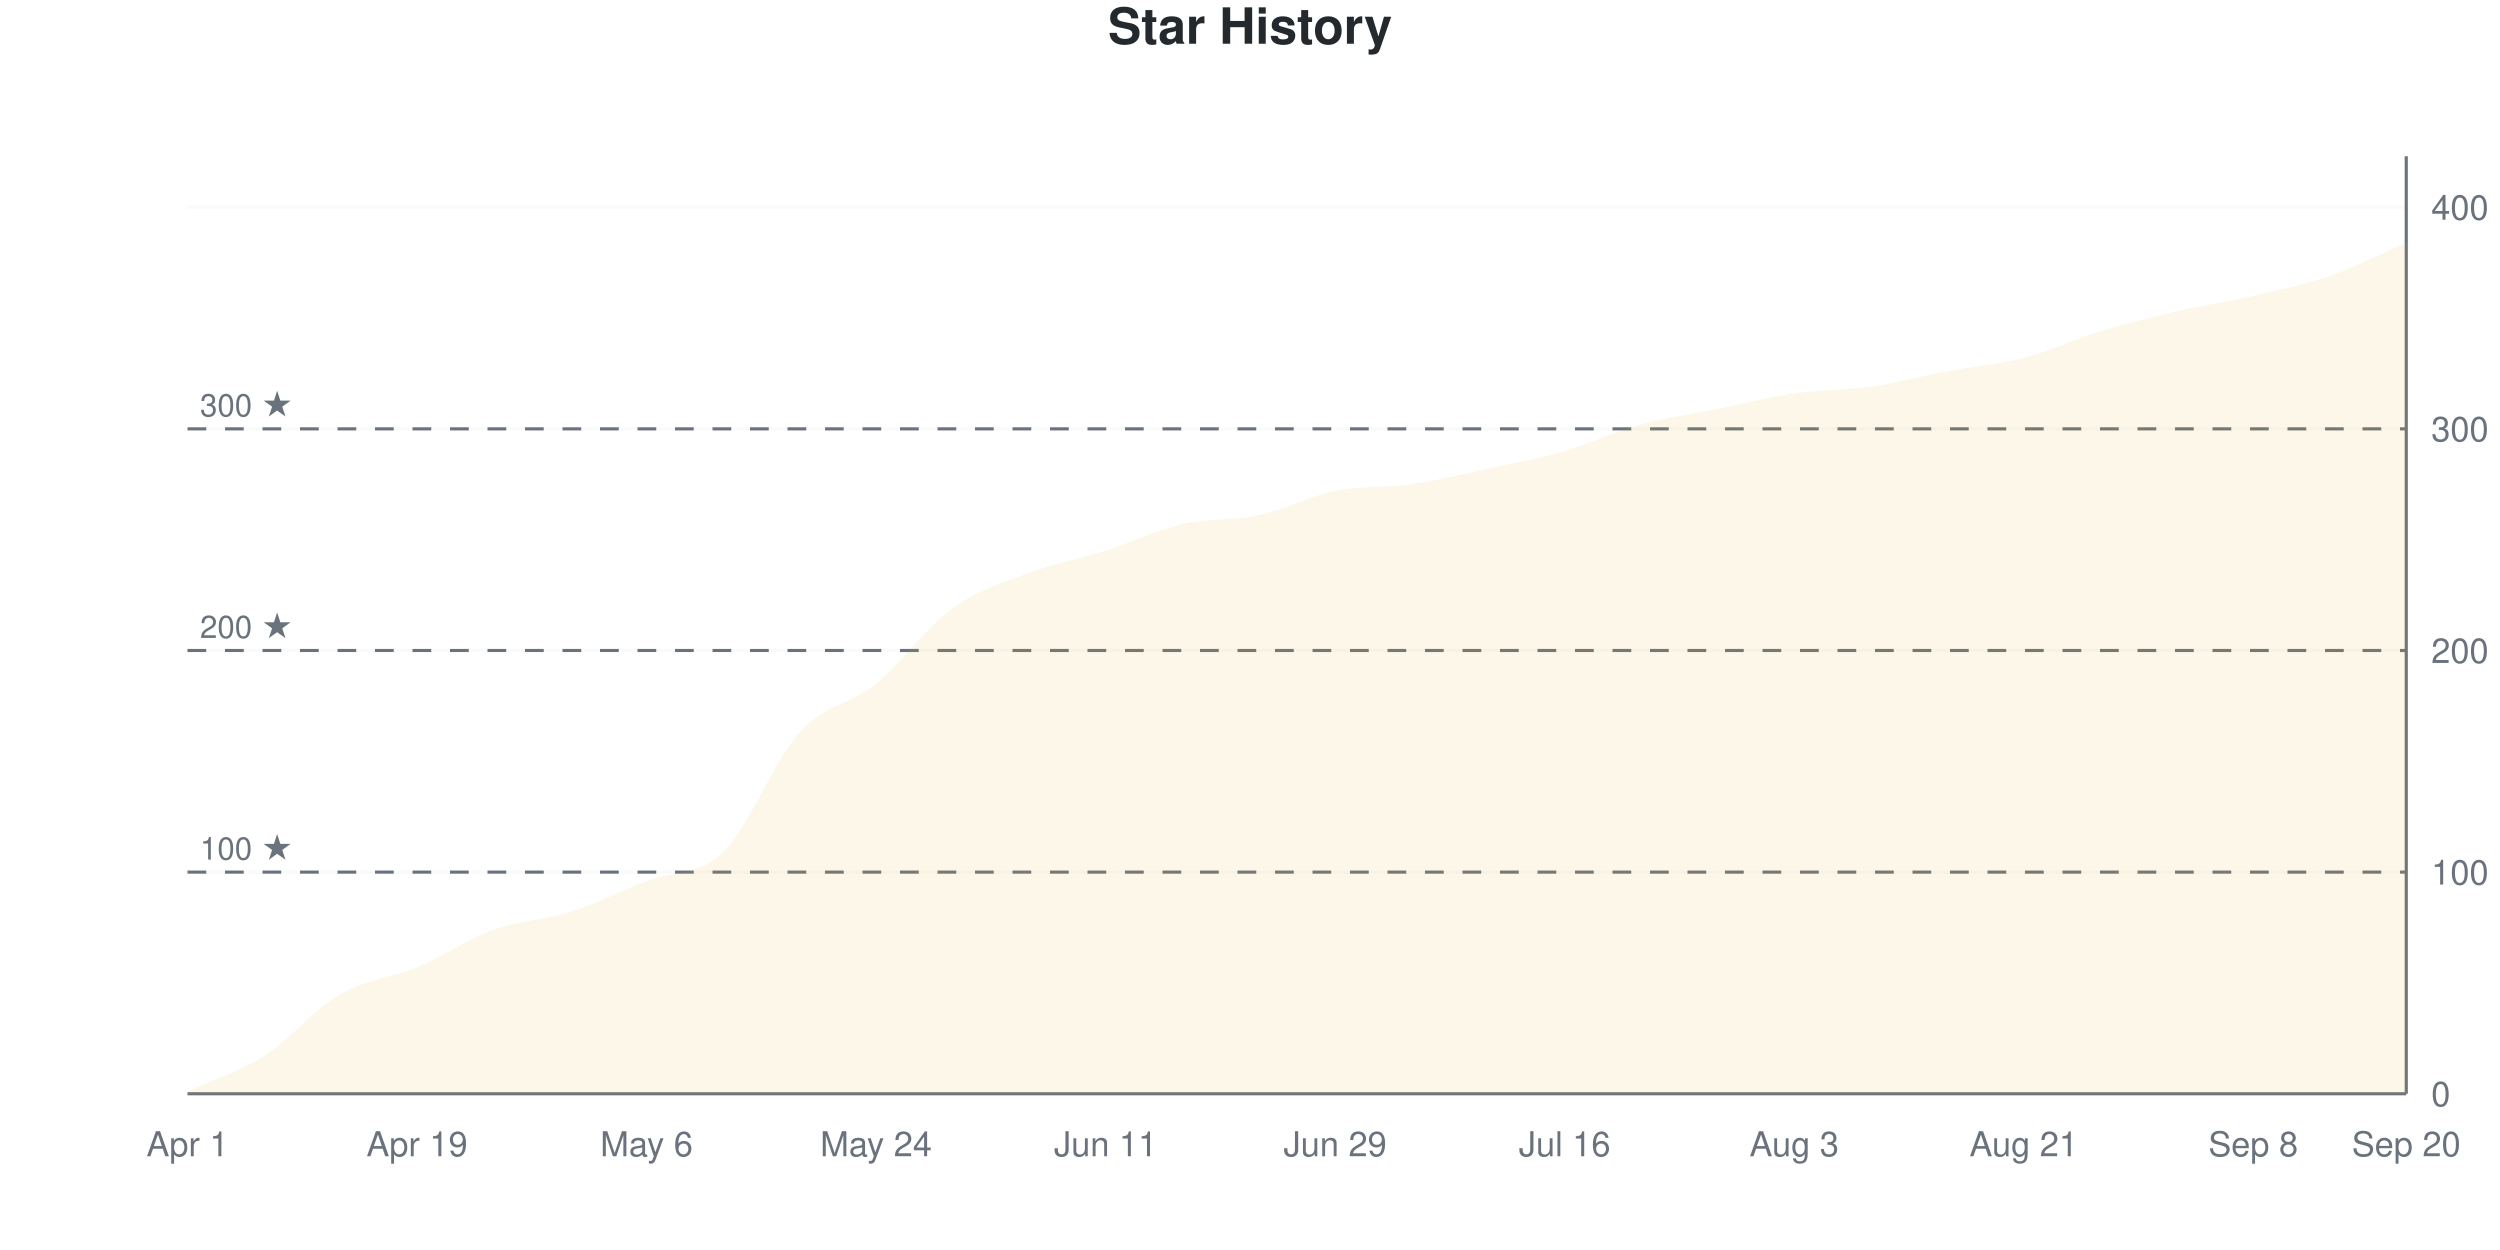
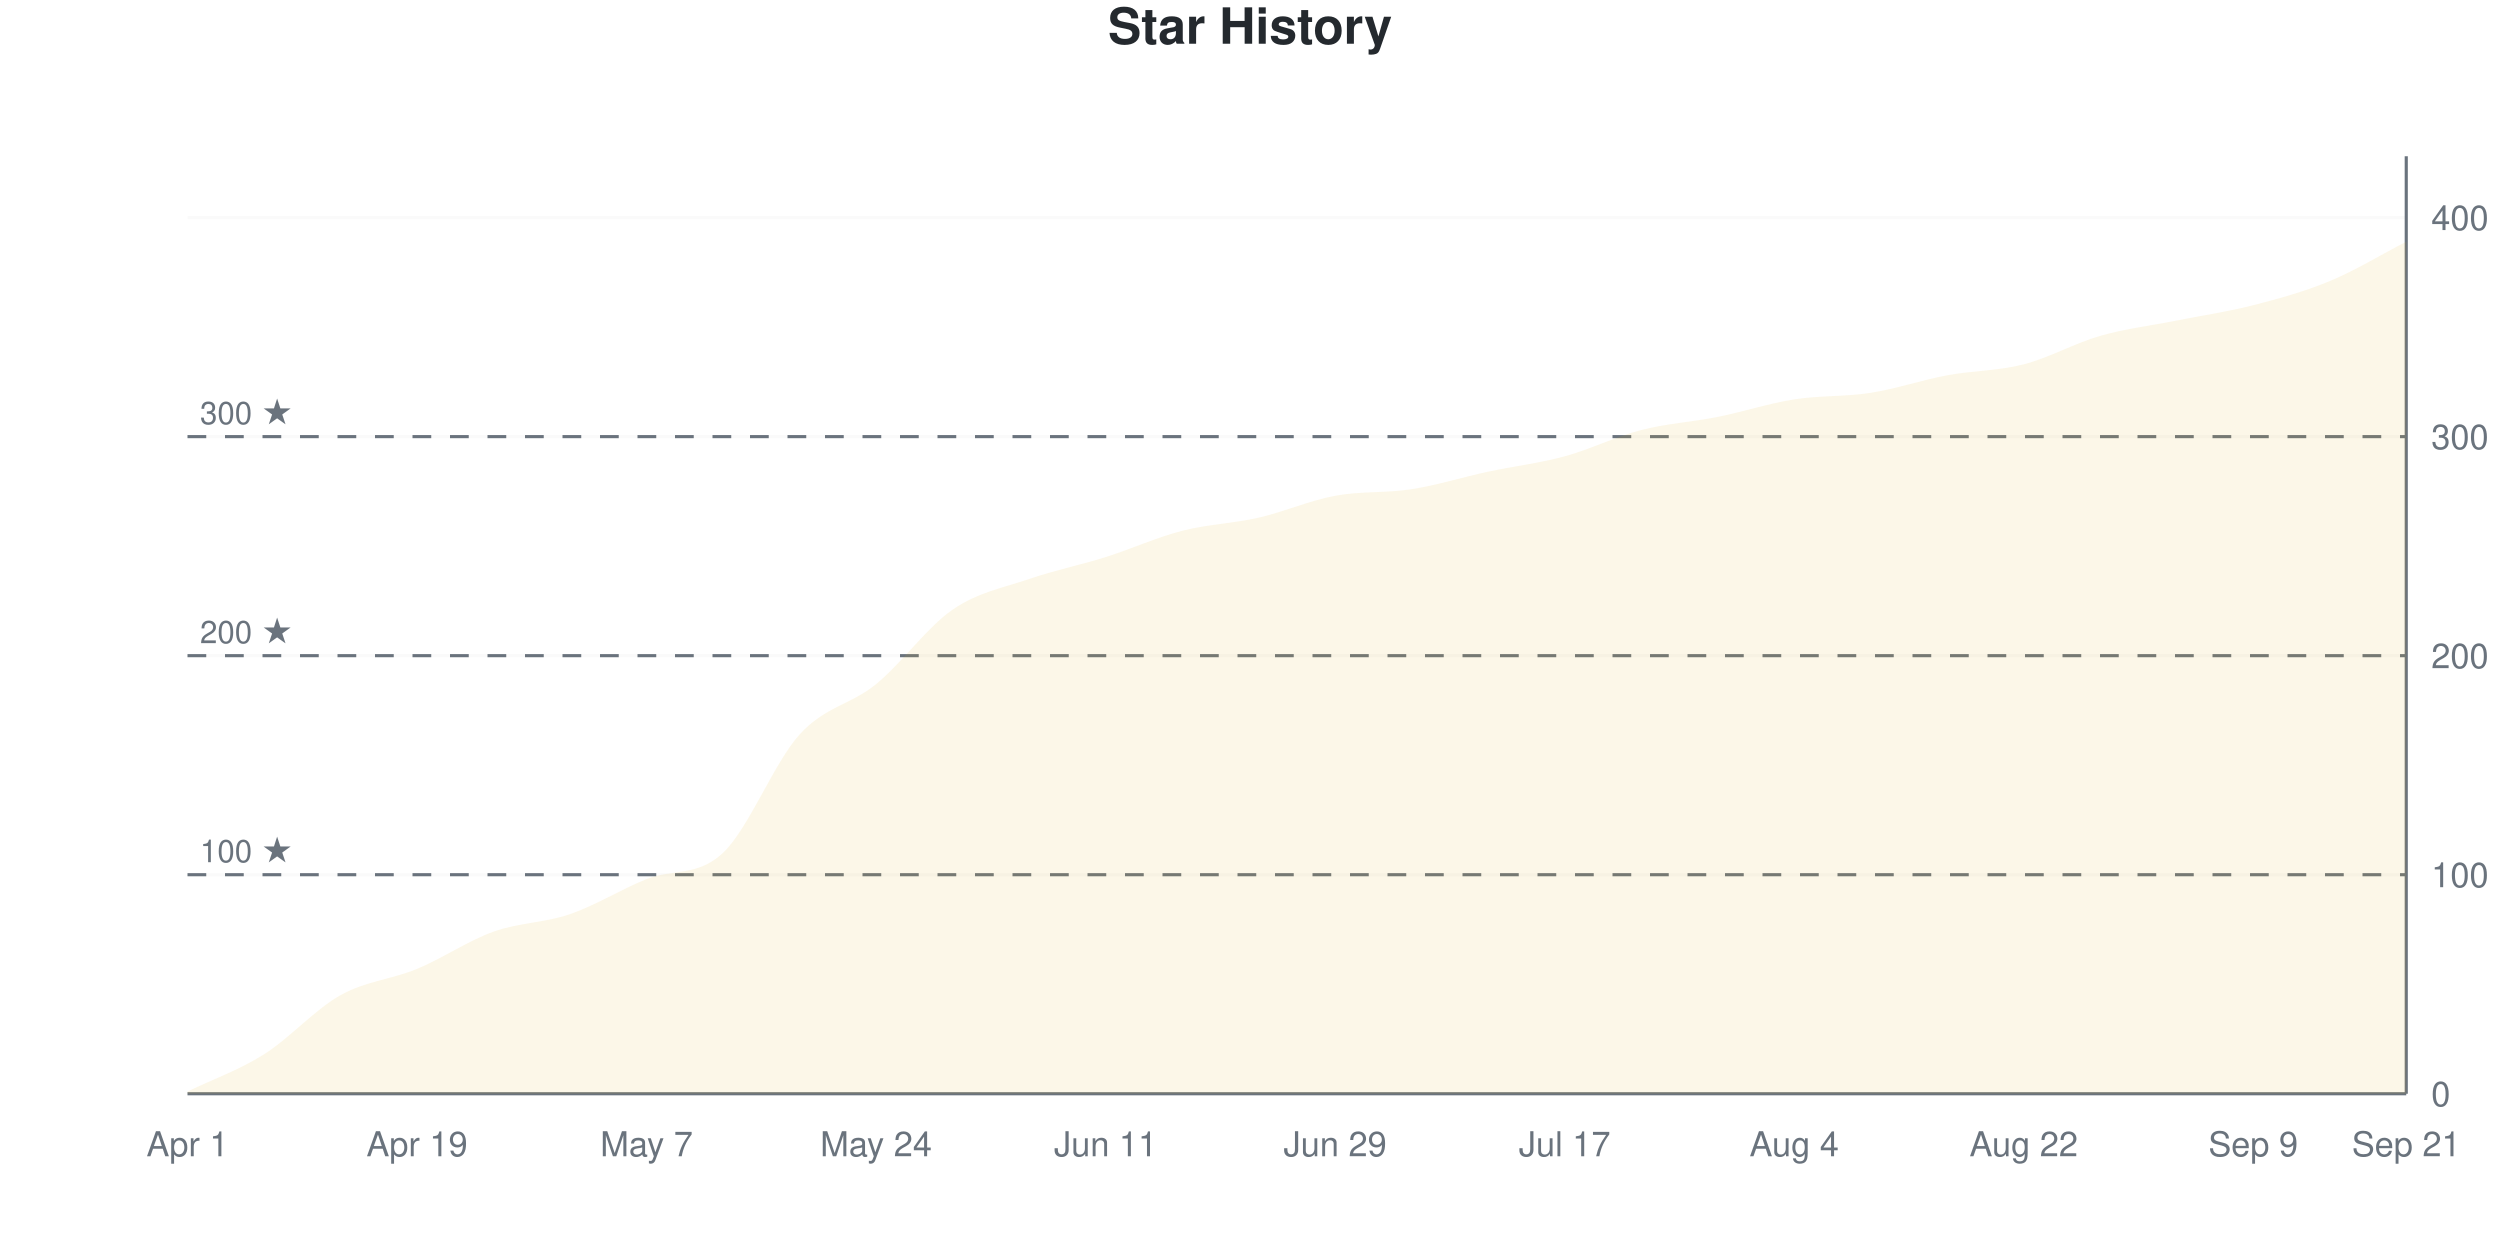
<svg xmlns="http://www.w3.org/2000/svg" viewBox="0 0 800 400" width="800" height="400">
  <style>
    @keyframes drawLine {
      to { stroke-dashoffset: 0; }
    }
    @keyframes fadeInPoint {
      from { opacity: 0; }
      to { opacity: 1; }
    }
    .data-line-0 {
      stroke-dasharray: 1172;
      stroke-dashoffset: 1172;
      animation: drawLine 2s ease-out forwards;
    }
    .data-point {
      opacity: 0;
      animation: fadeInPoint 0.5s ease-out forwards;
    }
    .chart-bg { fill: #fff; }
    .chart-text { fill: #24292e; }
    .chart-muted { fill: #6a737d; }
    .chart-grid { stroke: #eee; }
    .chart-axis { stroke: #6a737d; }
    @media (prefers-color-scheme: dark) {
      .chart-bg { fill: #0d1117; }
      .chart-text { fill: #e6edf3; }
      .chart-muted { fill: #8b949e; }
      .chart-grid { stroke: #21262d; }
      .chart-axis { stroke: #8b949e; }
    }
  </style>
  <rect width="800" height="400" class="chart-bg" />
  <text x="400" y="14" text-anchor="middle" class="chart-text" font-size="16" font-weight="bold" font-family="-apple-system, BlinkMacSystemFont, 'Segoe UI', Helvetica, Arial, sans-serif">Star History</text>
  <g class="grid">
    <line x1="60" y1="350" x2="770" y2="350" class="chart-grid" stroke-opacity="0.3" />
    <text x="778" y="354" text-anchor="start" class="chart-muted" font-size="11" font-family="-apple-system, BlinkMacSystemFont, 'Segoe UI', Helvetica, Arial, sans-serif">0</text>
-     <line x1="60" y1="279.078" x2="770" y2="279.078" class="chart-grid" stroke-opacity="0.3" />
-     <text x="778" y="283.078" text-anchor="start" class="chart-muted" font-size="11" font-family="-apple-system, BlinkMacSystemFont, 'Segoe UI', Helvetica, Arial, sans-serif">100</text>
-     <line x1="60" y1="208.156" x2="770" y2="208.156" class="chart-grid" stroke-opacity="0.3" />
-     <text x="778" y="212.156" text-anchor="start" class="chart-muted" font-size="11" font-family="-apple-system, BlinkMacSystemFont, 'Segoe UI', Helvetica, Arial, sans-serif">200</text>
-     <line x1="60" y1="137.234" x2="770" y2="137.234" class="chart-grid" stroke-opacity="0.3" />
-     <text x="778" y="141.234" text-anchor="start" class="chart-muted" font-size="11" font-family="-apple-system, BlinkMacSystemFont, 'Segoe UI', Helvetica, Arial, sans-serif">300</text>
-     <line x1="60" y1="66.312" x2="770" y2="66.312" class="chart-grid" stroke-opacity="0.3" />
-     <text x="778" y="70.312" text-anchor="start" class="chart-muted" font-size="11" font-family="-apple-system, BlinkMacSystemFont, 'Segoe UI', Helvetica, Arial, sans-serif">400</text>
+     <line x1="60" y1="279.907" x2="770" y2="279.907" class="chart-grid" stroke-opacity="0.3" />
+     <text x="778" y="283.907" text-anchor="start" class="chart-muted" font-size="11" font-family="-apple-system, BlinkMacSystemFont, 'Segoe UI', Helvetica, Arial, sans-serif">100</text>
+     <line x1="60" y1="209.813" x2="770" y2="209.813" class="chart-grid" stroke-opacity="0.3" />
+     <text x="778" y="213.813" text-anchor="start" class="chart-muted" font-size="11" font-family="-apple-system, BlinkMacSystemFont, 'Segoe UI', Helvetica, Arial, sans-serif">200</text>
+     <line x1="60" y1="139.72" x2="770" y2="139.72" class="chart-grid" stroke-opacity="0.3" />
+     <text x="778" y="143.72" text-anchor="start" class="chart-muted" font-size="11" font-family="-apple-system, BlinkMacSystemFont, 'Segoe UI', Helvetica, Arial, sans-serif">300</text>
+     <line x1="60" y1="69.626" x2="770" y2="69.626" class="chart-grid" stroke-opacity="0.3" />
+     <text x="778" y="73.626" text-anchor="start" class="chart-muted" font-size="11" font-family="-apple-system, BlinkMacSystemFont, 'Segoe UI', Helvetica, Arial, sans-serif">400</text>
  </g>
  <g class="milestones">
-     <line x1="60" y1="279.078" x2="770" y2="279.078" class="chart-axis" stroke-width="1" stroke-dasharray="6,6" />
-     <text x="64" y="275.078" class="chart-muted" font-size="10" font-family="-apple-system, BlinkMacSystemFont, 'Segoe UI', Helvetica, Arial, sans-serif">100 ★</text>
-     <line x1="60" y1="208.156" x2="770" y2="208.156" class="chart-axis" stroke-width="1" stroke-dasharray="6,6" />
-     <text x="64" y="204.156" class="chart-muted" font-size="10" font-family="-apple-system, BlinkMacSystemFont, 'Segoe UI', Helvetica, Arial, sans-serif">200 ★</text>
-     <line x1="60" y1="137.234" x2="770" y2="137.234" class="chart-axis" stroke-width="1" stroke-dasharray="6,6" />
-     <text x="64" y="133.234" class="chart-muted" font-size="10" font-family="-apple-system, BlinkMacSystemFont, 'Segoe UI', Helvetica, Arial, sans-serif">300 ★</text>
+     <line x1="60" y1="279.907" x2="770" y2="279.907" class="chart-axis" stroke-width="1" stroke-dasharray="6,6" />
+     <text x="64" y="275.907" class="chart-muted" font-size="10" font-family="-apple-system, BlinkMacSystemFont, 'Segoe UI', Helvetica, Arial, sans-serif">100 ★</text>
+     <line x1="60" y1="209.813" x2="770" y2="209.813" class="chart-axis" stroke-width="1" stroke-dasharray="6,6" />
+     <text x="64" y="205.813" class="chart-muted" font-size="10" font-family="-apple-system, BlinkMacSystemFont, 'Segoe UI', Helvetica, Arial, sans-serif">200 ★</text>
+     <line x1="60" y1="139.72" x2="770" y2="139.72" class="chart-axis" stroke-width="1" stroke-dasharray="6,6" />
+     <text x="64" y="135.72" class="chart-muted" font-size="10" font-family="-apple-system, BlinkMacSystemFont, 'Segoe UI', Helvetica, Arial, sans-serif">300 ★</text>
  </g>
  <g class="x-axis">
    <text x="60" y="370" text-anchor="middle" class="chart-muted" font-size="11" font-family="-apple-system, BlinkMacSystemFont, 'Segoe UI', Helvetica, Arial, sans-serif">Apr 1</text>
    <text x="133.448" y="370" text-anchor="middle" class="chart-muted" font-size="11" font-family="-apple-system, BlinkMacSystemFont, 'Segoe UI', Helvetica, Arial, sans-serif">Apr 19</text>
-     <text x="206.897" y="370" text-anchor="middle" class="chart-muted" font-size="11" font-family="-apple-system, BlinkMacSystemFont, 'Segoe UI', Helvetica, Arial, sans-serif">May 6</text>
+     <text x="206.897" y="370" text-anchor="middle" class="chart-muted" font-size="11" font-family="-apple-system, BlinkMacSystemFont, 'Segoe UI', Helvetica, Arial, sans-serif">May 7</text>
    <text x="280.345" y="370" text-anchor="middle" class="chart-muted" font-size="11" font-family="-apple-system, BlinkMacSystemFont, 'Segoe UI', Helvetica, Arial, sans-serif">May 24</text>
    <text x="353.793" y="370" text-anchor="middle" class="chart-muted" font-size="11" font-family="-apple-system, BlinkMacSystemFont, 'Segoe UI', Helvetica, Arial, sans-serif">Jun 11</text>
    <text x="427.241" y="370" text-anchor="middle" class="chart-muted" font-size="11" font-family="-apple-system, BlinkMacSystemFont, 'Segoe UI', Helvetica, Arial, sans-serif">Jun 29</text>
-     <text x="500.69" y="370" text-anchor="middle" class="chart-muted" font-size="11" font-family="-apple-system, BlinkMacSystemFont, 'Segoe UI', Helvetica, Arial, sans-serif">Jul 16</text>
-     <text x="574.138" y="370" text-anchor="middle" class="chart-muted" font-size="11" font-family="-apple-system, BlinkMacSystemFont, 'Segoe UI', Helvetica, Arial, sans-serif">Aug 3</text>
-     <text x="647.586" y="370" text-anchor="middle" class="chart-muted" font-size="11" font-family="-apple-system, BlinkMacSystemFont, 'Segoe UI', Helvetica, Arial, sans-serif">Aug 21</text>
-     <text x="721.034" y="370" text-anchor="middle" class="chart-muted" font-size="11" font-family="-apple-system, BlinkMacSystemFont, 'Segoe UI', Helvetica, Arial, sans-serif">Sep 8</text>
-     <text x="770" y="370" text-anchor="middle" class="chart-muted" font-size="11" font-family="-apple-system, BlinkMacSystemFont, 'Segoe UI', Helvetica, Arial, sans-serif">Sep 20</text>
+     <text x="500.69" y="370" text-anchor="middle" class="chart-muted" font-size="11" font-family="-apple-system, BlinkMacSystemFont, 'Segoe UI', Helvetica, Arial, sans-serif">Jul 17</text>
+     <text x="574.138" y="370" text-anchor="middle" class="chart-muted" font-size="11" font-family="-apple-system, BlinkMacSystemFont, 'Segoe UI', Helvetica, Arial, sans-serif">Aug 4</text>
+     <text x="647.586" y="370" text-anchor="middle" class="chart-muted" font-size="11" font-family="-apple-system, BlinkMacSystemFont, 'Segoe UI', Helvetica, Arial, sans-serif">Aug 22</text>
+     <text x="721.034" y="370" text-anchor="middle" class="chart-muted" font-size="11" font-family="-apple-system, BlinkMacSystemFont, 'Segoe UI', Helvetica, Arial, sans-serif">Sep 9</text>
+     <text x="770" y="370" text-anchor="middle" class="chart-muted" font-size="11" font-family="-apple-system, BlinkMacSystemFont, 'Segoe UI', Helvetica, Arial, sans-serif">Sep 21</text>
  </g>
  <line x1="770" y1="50" x2="770" y2="350" class="chart-axis" stroke-width="1" />
  <line x1="60" y1="350" x2="770" y2="350" class="chart-axis" stroke-width="1" />
-   <path d="M60,350 L60,349.291 C68.161,345.508 76.322,343.144 84.483,337.943 C92.644,332.742 100.805,322.813 108.966,318.085 C117.126,313.357 125.287,313.002 133.448,309.574 C141.609,306.147 149.77,300.473 157.931,297.518 C166.092,294.563 174.253,294.444 182.414,291.844 C190.575,289.243 198.736,285.106 206.897,281.915 C215.057,278.723 223.218,280.615 231.379,272.695 C239.54,264.775 247.701,243.381 255.862,234.397 C264.023,225.414 272.184,225.414 280.345,218.794 C288.506,212.175 296.667,200.591 304.828,194.681 C312.989,188.771 321.149,186.407 329.31,183.333 C337.471,180.26 345.632,178.842 353.793,176.241 C361.954,173.641 370.115,169.622 378.276,167.73 C386.437,165.839 394.598,166.667 402.759,164.894 C410.92,163.121 419.08,158.747 427.241,157.092 C435.402,155.437 443.563,156.147 451.724,154.965 C459.885,153.783 468.046,151.773 476.207,150 C484.368,148.227 492.529,146.69 500.69,144.326 C508.851,141.962 517.011,138.061 525.172,135.816 C533.333,133.57 541.494,132.506 549.655,130.851 C557.816,129.196 565.977,127.069 574.138,125.887 C582.299,124.704 590.46,124.941 598.621,123.759 C606.782,122.577 614.943,120.331 623.103,118.794 C631.264,117.258 639.425,116.667 647.586,114.539 C655.747,112.411 663.908,108.511 672.069,106.028 C680.23,103.546 688.391,101.537 696.552,99.645 C704.713,97.754 712.874,96.572 721.034,94.681 C729.195,92.79 737.356,91.135 745.517,88.298 C753.678,85.461 761.839,81.206 770,77.66 L770,350 L60,350 Z" fill="#dfb317" fill-opacity="0.1" />
-   <path d="M60,350 L60,349.291 C68.161,345.508 76.322,343.144 84.483,337.943 C92.644,332.742 100.805,322.813 108.966,318.085 C117.126,313.357 125.287,313.002 133.448,309.574 C141.609,306.147 149.77,300.473 157.931,297.518 C166.092,294.563 174.253,294.444 182.414,291.844 C190.575,289.243 198.736,285.106 206.897,281.915 C215.057,278.723 223.218,280.615 231.379,272.695 C239.54,264.775 247.701,243.381 255.862,234.397 C264.023,225.414 272.184,225.414 280.345,218.794 C288.506,212.175 296.667,200.591 304.828,194.681 C312.989,188.771 321.149,186.407 329.31,183.333 C337.471,180.26 345.632,178.842 353.793,176.241 C361.954,173.641 370.115,169.622 378.276,167.73 C386.437,165.839 394.598,166.667 402.759,164.894 C410.92,163.121 419.08,158.747 427.241,157.092 C435.402,155.437 443.563,156.147 451.724,154.965 C459.885,153.783 468.046,151.773 476.207,150 C484.368,148.227 492.529,146.69 500.69,144.326 C508.851,141.962 517.011,138.061 525.172,135.816 C533.333,133.57 541.494,132.506 549.655,130.851 C557.816,129.196 565.977,127.069 574.138,125.887 C582.299,124.704 590.46,124.941 598.621,123.759 C606.782,122.577 614.943,120.331 623.103,118.794 C631.264,117.258 639.425,116.667 647.586,114.539 C655.747,112.411 663.908,108.511 672.069,106.028 C680.23,103.546 688.391,101.537 696.552,99.645 C704.713,97.754 712.874,96.572 721.034,94.681 C729.195,92.79 737.356,91.135 745.517,88.298 C753.678,85.461 761.839,81.206 770,77.66" fill="none" stroke="#dfb317" stroke-width="2.5" class="data-line-0" />
+   <path d="M60,350 L60,349.299 C68.161,345.327 76.322,342.523 84.483,337.383 C92.644,332.243 100.805,323.014 108.966,318.458 C117.126,313.902 125.287,313.435 133.448,310.047 C141.609,306.659 149.77,301.051 157.931,298.131 C166.092,295.21 174.253,295.327 182.414,292.523 C190.575,289.72 198.736,284.579 206.897,281.308 C215.057,278.037 223.218,280.607 231.379,272.897 C239.54,265.187 247.701,244.042 255.862,235.047 C264.023,226.051 272.184,225.584 280.345,218.925 C288.506,212.266 296.667,200.701 304.828,195.093 C312.989,189.486 321.149,188.084 329.31,185.28 C337.471,182.477 345.632,180.841 353.793,178.271 C361.954,175.701 370.115,171.963 378.276,169.86 C386.437,167.757 394.598,167.523 402.759,165.654 C410.92,163.785 419.08,160.164 427.241,158.645 C435.402,157.126 443.563,157.827 451.724,156.542 C459.885,155.257 468.046,152.687 476.207,150.935 C484.368,149.182 492.529,148.248 500.69,146.028 C508.851,143.808 517.011,139.72 525.172,137.617 C533.333,135.514 541.494,135.047 549.655,133.411 C557.816,131.776 565.977,129.089 574.138,127.804 C582.299,126.519 590.46,126.986 598.621,125.701 C606.782,124.416 614.943,121.612 623.103,120.093 C631.264,118.575 639.425,118.692 647.586,116.589 C655.747,114.486 663.908,109.813 672.069,107.477 C680.23,105.14 688.391,104.206 696.552,102.57 C704.713,100.935 712.874,99.766 721.034,97.664 C729.195,95.561 737.356,93.341 745.517,89.953 C753.678,86.565 761.839,81.542 770,77.336 L770,350 L60,350 Z" fill="#dfb317" fill-opacity="0.1" />
+   <path d="M60,350 L60,349.299 C68.161,345.327 76.322,342.523 84.483,337.383 C92.644,332.243 100.805,323.014 108.966,318.458 C117.126,313.902 125.287,313.435 133.448,310.047 C141.609,306.659 149.77,301.051 157.931,298.131 C166.092,295.21 174.253,295.327 182.414,292.523 C190.575,289.72 198.736,284.579 206.897,281.308 C215.057,278.037 223.218,280.607 231.379,272.897 C239.54,265.187 247.701,244.042 255.862,235.047 C264.023,226.051 272.184,225.584 280.345,218.925 C288.506,212.266 296.667,200.701 304.828,195.093 C312.989,189.486 321.149,188.084 329.31,185.28 C337.471,182.477 345.632,180.841 353.793,178.271 C361.954,175.701 370.115,171.963 378.276,169.86 C386.437,167.757 394.598,167.523 402.759,165.654 C410.92,163.785 419.08,160.164 427.241,158.645 C435.402,157.126 443.563,157.827 451.724,156.542 C459.885,155.257 468.046,152.687 476.207,150.935 C484.368,149.182 492.529,148.248 500.69,146.028 C508.851,143.808 517.011,139.72 525.172,137.617 C533.333,135.514 541.494,135.047 549.655,133.411 C557.816,131.776 565.977,129.089 574.138,127.804 C582.299,126.519 590.46,126.986 598.621,125.701 C606.782,124.416 614.943,121.612 623.103,120.093 C631.264,118.575 639.425,118.692 647.586,116.589 C655.747,114.486 663.908,109.813 672.069,107.477 C680.23,105.14 688.391,104.206 696.552,102.57 C704.713,100.935 712.874,99.766 721.034,97.664 C729.195,95.561 737.356,93.341 745.517,89.953 C753.678,86.565 761.839,81.542 770,77.336" fill="none" stroke="#dfb317" stroke-width="2.5" class="data-line-0" />
  <g class="points">
-     <circle cx="60" cy="349.291" r="4" fill="#dfb317" class="data-point" style="animation-delay: 1.50s" />
-     <circle cx="84.483" cy="337.943" r="4" fill="#dfb317" class="data-point" style="animation-delay: 1.55s" />
-     <circle cx="108.966" cy="318.085" r="4" fill="#dfb317" class="data-point" style="animation-delay: 1.60s" />
-     <circle cx="133.448" cy="309.574" r="4" fill="#dfb317" class="data-point" style="animation-delay: 1.65s" />
-     <circle cx="157.931" cy="297.518" r="4" fill="#dfb317" class="data-point" style="animation-delay: 1.70s" />
-     <circle cx="182.414" cy="291.844" r="4" fill="#dfb317" class="data-point" style="animation-delay: 1.75s" />
-     <circle cx="206.897" cy="281.915" r="4" fill="#dfb317" class="data-point" style="animation-delay: 1.80s" />
-     <circle cx="231.379" cy="272.695" r="4" fill="#dfb317" class="data-point" style="animation-delay: 1.85s" />
-     <circle cx="255.862" cy="234.397" r="4" fill="#dfb317" class="data-point" style="animation-delay: 1.90s" />
-     <circle cx="280.345" cy="218.794" r="4" fill="#dfb317" class="data-point" style="animation-delay: 1.95s" />
-     <circle cx="304.828" cy="194.681" r="4" fill="#dfb317" class="data-point" style="animation-delay: 2.00s" />
-     <circle cx="329.31" cy="183.333" r="4" fill="#dfb317" class="data-point" style="animation-delay: 2.05s" />
-     <circle cx="353.793" cy="176.241" r="4" fill="#dfb317" class="data-point" style="animation-delay: 2.10s" />
-     <circle cx="378.276" cy="167.73" r="4" fill="#dfb317" class="data-point" style="animation-delay: 2.15s" />
-     <circle cx="402.759" cy="164.894" r="4" fill="#dfb317" class="data-point" style="animation-delay: 2.20s" />
-     <circle cx="427.241" cy="157.092" r="4" fill="#dfb317" class="data-point" style="animation-delay: 2.25s" />
-     <circle cx="451.724" cy="154.965" r="4" fill="#dfb317" class="data-point" style="animation-delay: 2.30s" />
-     <circle cx="476.207" cy="150" r="4" fill="#dfb317" class="data-point" style="animation-delay: 2.35s" />
-     <circle cx="500.69" cy="144.326" r="4" fill="#dfb317" class="data-point" style="animation-delay: 2.40s" />
-     <circle cx="525.172" cy="135.816" r="4" fill="#dfb317" class="data-point" style="animation-delay: 2.45s" />
-     <circle cx="549.655" cy="130.851" r="4" fill="#dfb317" class="data-point" style="animation-delay: 2.50s" />
-     <circle cx="574.138" cy="125.887" r="4" fill="#dfb317" class="data-point" style="animation-delay: 2.55s" />
-     <circle cx="598.621" cy="123.759" r="4" fill="#dfb317" class="data-point" style="animation-delay: 2.60s" />
-     <circle cx="623.103" cy="118.794" r="4" fill="#dfb317" class="data-point" style="animation-delay: 2.65s" />
-     <circle cx="647.586" cy="114.539" r="4" fill="#dfb317" class="data-point" style="animation-delay: 2.70s" />
-     <circle cx="672.069" cy="106.028" r="4" fill="#dfb317" class="data-point" style="animation-delay: 2.75s" />
-     <circle cx="696.552" cy="99.645" r="4" fill="#dfb317" class="data-point" style="animation-delay: 2.80s" />
-     <circle cx="721.034" cy="94.681" r="4" fill="#dfb317" class="data-point" style="animation-delay: 2.85s" />
-     <circle cx="745.517" cy="88.298" r="4" fill="#dfb317" class="data-point" style="animation-delay: 2.90s" />
-     <circle cx="770" cy="77.66" r="4" fill="#dfb317" class="data-point" style="animation-delay: 2.95s" />
+     <circle cx="60" cy="349.299" r="4" fill="#dfb317" class="data-point" style="animation-delay: 1.50s" />
+     <circle cx="84.483" cy="337.383" r="4" fill="#dfb317" class="data-point" style="animation-delay: 1.55s" />
+     <circle cx="108.966" cy="318.458" r="4" fill="#dfb317" class="data-point" style="animation-delay: 1.60s" />
+     <circle cx="133.448" cy="310.047" r="4" fill="#dfb317" class="data-point" style="animation-delay: 1.65s" />
+     <circle cx="157.931" cy="298.131" r="4" fill="#dfb317" class="data-point" style="animation-delay: 1.70s" />
+     <circle cx="182.414" cy="292.523" r="4" fill="#dfb317" class="data-point" style="animation-delay: 1.75s" />
+     <circle cx="206.897" cy="281.308" r="4" fill="#dfb317" class="data-point" style="animation-delay: 1.80s" />
+     <circle cx="231.379" cy="272.897" r="4" fill="#dfb317" class="data-point" style="animation-delay: 1.85s" />
+     <circle cx="255.862" cy="235.047" r="4" fill="#dfb317" class="data-point" style="animation-delay: 1.90s" />
+     <circle cx="280.345" cy="218.925" r="4" fill="#dfb317" class="data-point" style="animation-delay: 1.95s" />
+     <circle cx="304.828" cy="195.093" r="4" fill="#dfb317" class="data-point" style="animation-delay: 2.00s" />
+     <circle cx="329.31" cy="185.28" r="4" fill="#dfb317" class="data-point" style="animation-delay: 2.05s" />
+     <circle cx="353.793" cy="178.271" r="4" fill="#dfb317" class="data-point" style="animation-delay: 2.10s" />
+     <circle cx="378.276" cy="169.86" r="4" fill="#dfb317" class="data-point" style="animation-delay: 2.15s" />
+     <circle cx="402.759" cy="165.654" r="4" fill="#dfb317" class="data-point" style="animation-delay: 2.20s" />
+     <circle cx="427.241" cy="158.645" r="4" fill="#dfb317" class="data-point" style="animation-delay: 2.25s" />
+     <circle cx="451.724" cy="156.542" r="4" fill="#dfb317" class="data-point" style="animation-delay: 2.30s" />
+     <circle cx="476.207" cy="150.935" r="4" fill="#dfb317" class="data-point" style="animation-delay: 2.35s" />
+     <circle cx="500.69" cy="146.028" r="4" fill="#dfb317" class="data-point" style="animation-delay: 2.40s" />
+     <circle cx="525.172" cy="137.617" r="4" fill="#dfb317" class="data-point" style="animation-delay: 2.45s" />
+     <circle cx="549.655" cy="133.411" r="4" fill="#dfb317" class="data-point" style="animation-delay: 2.50s" />
+     <circle cx="574.138" cy="127.804" r="4" fill="#dfb317" class="data-point" style="animation-delay: 2.55s" />
+     <circle cx="598.621" cy="125.701" r="4" fill="#dfb317" class="data-point" style="animation-delay: 2.60s" />
+     <circle cx="623.103" cy="120.093" r="4" fill="#dfb317" class="data-point" style="animation-delay: 2.65s" />
+     <circle cx="647.586" cy="116.589" r="4" fill="#dfb317" class="data-point" style="animation-delay: 2.70s" />
+     <circle cx="672.069" cy="107.477" r="4" fill="#dfb317" class="data-point" style="animation-delay: 2.75s" />
+     <circle cx="696.552" cy="102.57" r="4" fill="#dfb317" class="data-point" style="animation-delay: 2.80s" />
+     <circle cx="721.034" cy="97.664" r="4" fill="#dfb317" class="data-point" style="animation-delay: 2.85s" />
+     <circle cx="745.517" cy="89.953" r="4" fill="#dfb317" class="data-point" style="animation-delay: 2.90s" />
+     <circle cx="770" cy="77.336" r="4" fill="#dfb317" class="data-point" style="animation-delay: 2.95s" />
  </g>
</svg>
